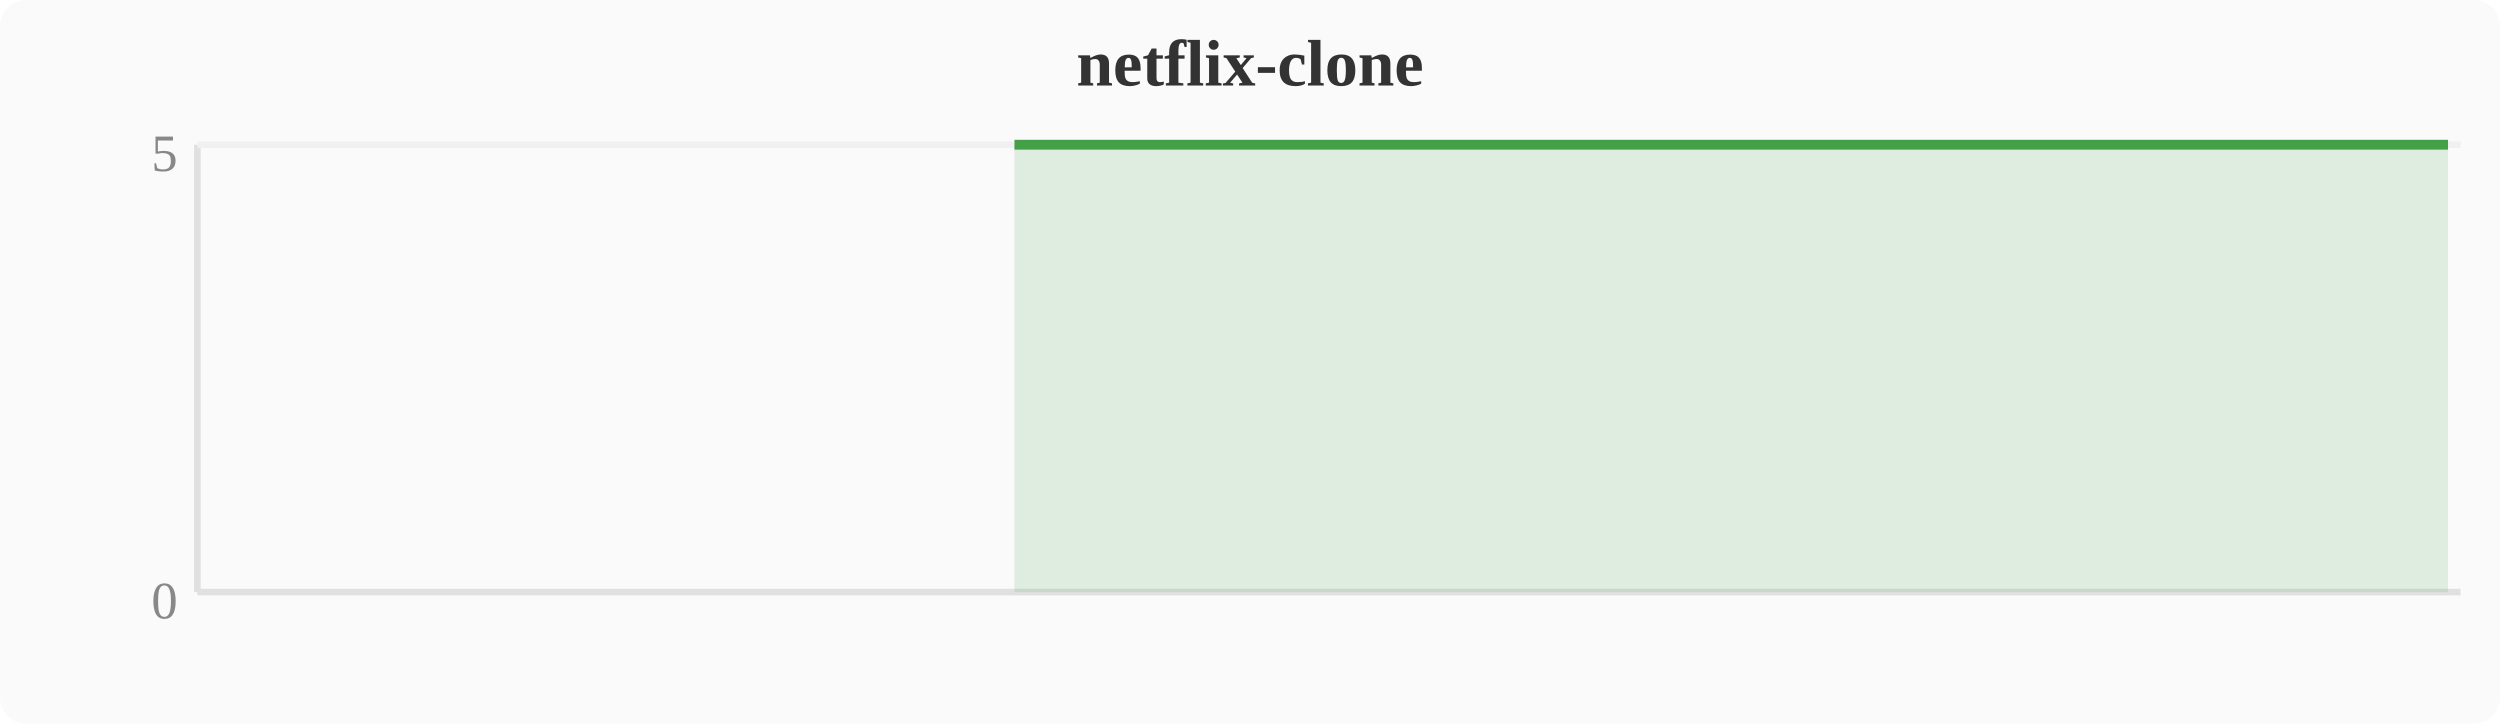
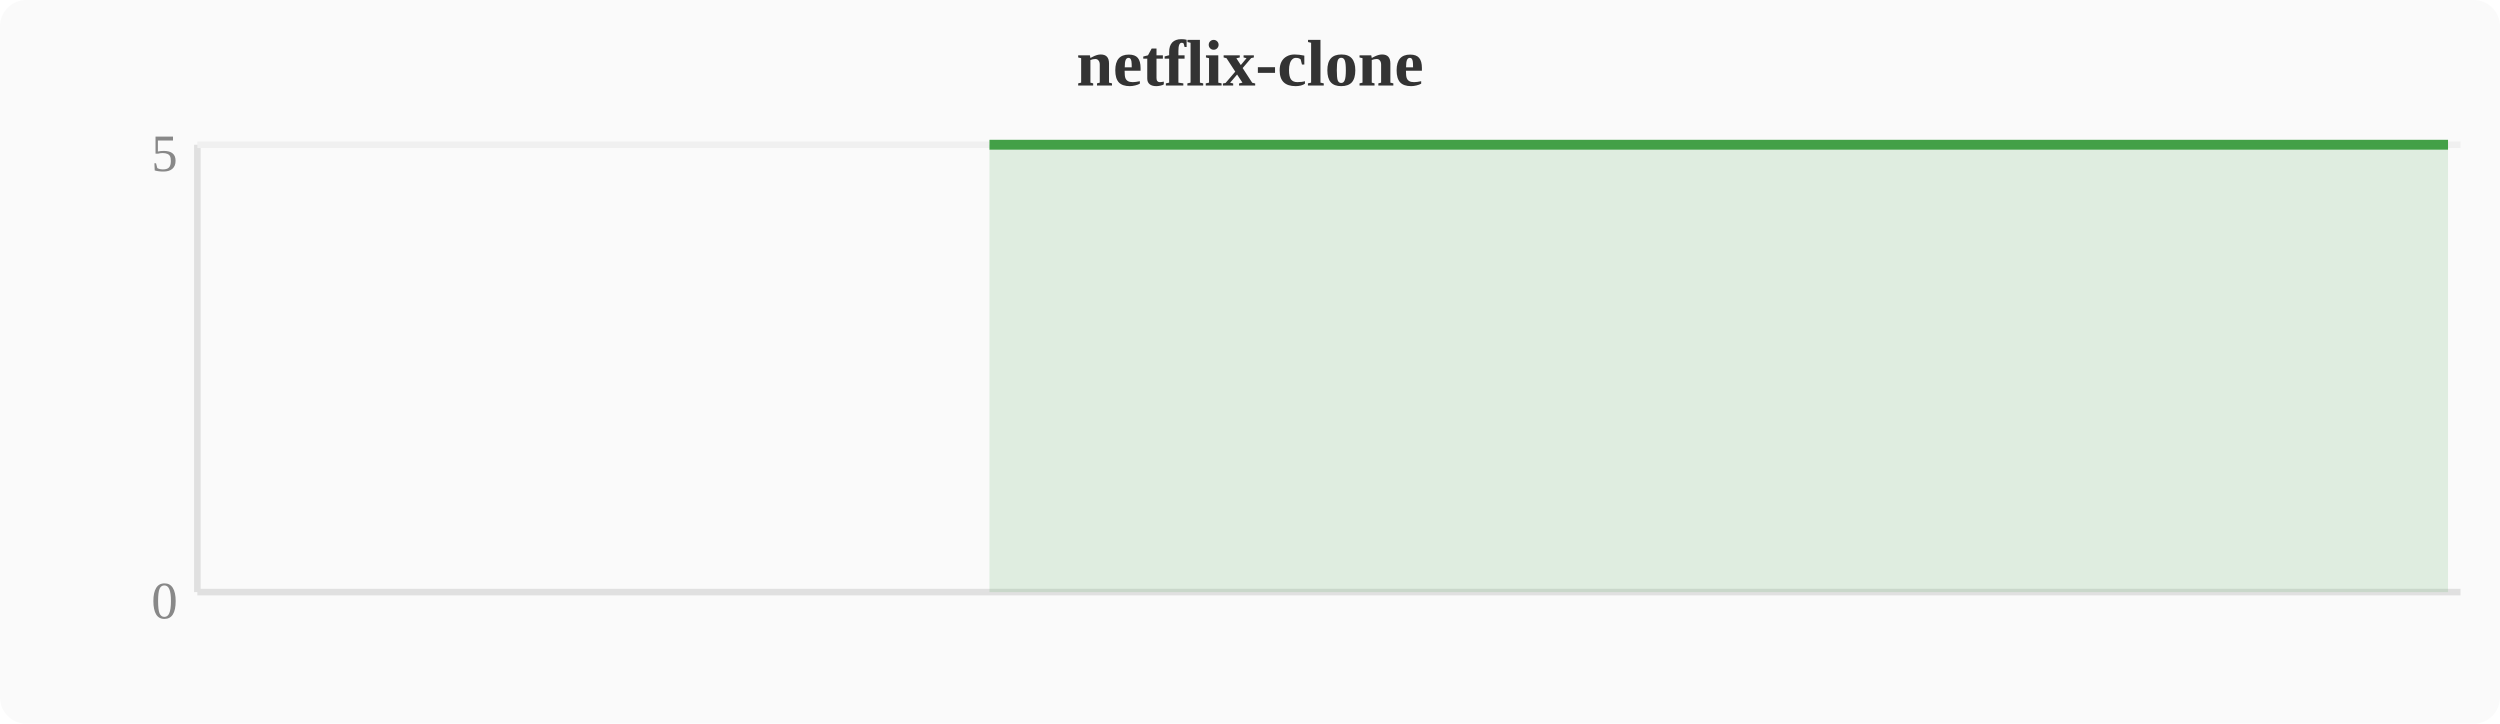
<svg xmlns="http://www.w3.org/2000/svg" width="380" height="110" viewBox="0 0 380 110">
  <rect width="380" height="110" fill="#fafafa" rx="4" />
  <text x="190" y="13" text-anchor="middle" font-size="10" font-weight="bold" fill="#333">netflix-clone</text>
  <line x1="30" y1="22" x2="30" y2="90" stroke="#e0e0e0" stroke-width="1" />
  <line x1="30" y1="90" x2="374" y2="90" stroke="#e0e0e0" stroke-width="1" />
  <line x1="30" y1="22" x2="374" y2="22" stroke="#f0f0f0" stroke-width="1" />
  <text x="27" y="94" text-anchor="end" font-size="8" fill="#888">0</text>
  <text x="27" y="26" text-anchor="end" font-size="8" fill="#888">5</text>
-   <polygon points="154.2,22.0 158.0,22.0 161.9,22.0 165.7,22.0 169.5,22.0 173.3,22.0 177.2,22.0 181.0,22.0 184.8,22.0 188.6,22.0 192.4,22.0 196.3,22.0 200.1,22.0 203.9,22.0 207.7,22.0 211.6,22.0 215.4,22.0 219.2,22.0 223.0,22.0 226.8,22.0 230.7,22.0 234.5,22.0 238.3,22.0 242.1,22.0 246.0,22.0 249.8,22.0 253.6,22.0 257.4,22.0 261.2,22.0 265.1,22.0 268.9,22.0 272.7,22.0 276.5,22.0 280.4,22.0 284.2,22.0 288.0,22.0 291.8,22.0 295.6,22.0 299.5,22.0 303.3,22.0 307.1,22.0 310.9,22.0 314.8,22.0 318.6,22.0 322.4,22.0 326.2,22.0 330.0,22.0 333.9,22.0 337.7,22.0 341.5,22.0 345.3,22.0 349.2,22.0 353.0,22.0 356.8,22.0 360.6,22.0 364.4,22.0 368.3,22.0 372.1,22.0 372.1,90 154.2,90" fill="#43a047" opacity="0.15" />
-   <polyline points="154.2,22.0 158.0,22.0 161.9,22.0 165.7,22.0 169.5,22.0 173.3,22.0 177.2,22.0 181.0,22.0 184.8,22.0 188.6,22.0 192.4,22.0 196.3,22.0 200.1,22.0 203.9,22.0 207.7,22.0 211.6,22.0 215.4,22.0 219.2,22.0 223.0,22.0 226.8,22.0 230.7,22.0 234.5,22.0 238.3,22.0 242.1,22.0 246.0,22.0 249.8,22.0 253.6,22.0 257.4,22.0 261.2,22.0 265.1,22.0 268.9,22.0 272.7,22.0 276.5,22.0 280.4,22.0 284.2,22.0 288.0,22.0 291.8,22.0 295.6,22.0 299.5,22.0 303.3,22.0 307.1,22.0 310.9,22.0 314.8,22.0 318.6,22.0 322.4,22.0 326.2,22.0 330.0,22.0 333.9,22.0 337.7,22.0 341.5,22.0 345.3,22.0 349.2,22.0 353.0,22.0 356.8,22.0 360.6,22.0 364.4,22.0 368.3,22.0 372.1,22.0" fill="none" stroke="#43a047" stroke-width="1.5" stroke-linejoin="round" />
+   <polygon points="150.4,22.0 154.2,22.0 158.0,22.0 161.9,22.0 165.7,22.0 169.5,22.0 173.3,22.0 177.2,22.0 181.0,22.0 184.8,22.0 188.6,22.0 192.4,22.0 196.3,22.0 200.1,22.0 203.9,22.0 207.7,22.0 211.6,22.0 215.4,22.0 219.2,22.0 223.0,22.0 226.8,22.0 230.7,22.0 234.5,22.0 238.3,22.0 242.1,22.0 246.0,22.0 249.8,22.0 253.6,22.0 257.4,22.0 261.2,22.0 265.1,22.0 268.9,22.0 272.7,22.0 276.5,22.0 280.4,22.0 284.2,22.0 288.0,22.0 291.8,22.0 295.6,22.0 299.5,22.0 303.3,22.0 307.1,22.0 310.9,22.0 314.8,22.0 318.6,22.0 322.4,22.0 326.2,22.0 330.0,22.0 333.9,22.0 337.7,22.0 341.5,22.0 345.3,22.0 349.2,22.0 353.0,22.0 356.8,22.0 360.6,22.0 364.4,22.0 368.3,22.0 372.1,22.0 372.1,90 150.4,90" fill="#43a047" opacity="0.15" />
+   <polyline points="150.4,22.0 154.2,22.0 158.0,22.0 161.9,22.0 165.7,22.0 169.5,22.0 173.3,22.0 177.2,22.0 181.0,22.0 184.8,22.0 188.6,22.0 192.4,22.0 196.3,22.0 200.1,22.0 203.9,22.0 207.7,22.0 211.6,22.0 215.4,22.0 219.2,22.0 223.0,22.0 226.8,22.0 230.7,22.0 234.5,22.0 238.3,22.0 242.1,22.0 246.0,22.0 249.8,22.0 253.6,22.0 257.4,22.0 261.2,22.0 265.1,22.0 268.9,22.0 272.7,22.0 276.5,22.0 280.4,22.0 284.2,22.0 288.0,22.0 291.8,22.0 295.6,22.0 299.5,22.0 303.3,22.0 307.1,22.0 310.9,22.0 314.8,22.0 318.6,22.0 322.4,22.0 326.2,22.0 330.0,22.0 333.9,22.0 337.7,22.0 341.5,22.0 345.3,22.0 349.2,22.0 353.0,22.0 356.8,22.0 360.6,22.0 364.4,22.0 368.3,22.0 372.1,22.0" fill="none" stroke="#43a047" stroke-width="1.5" stroke-linejoin="round" />
</svg>
